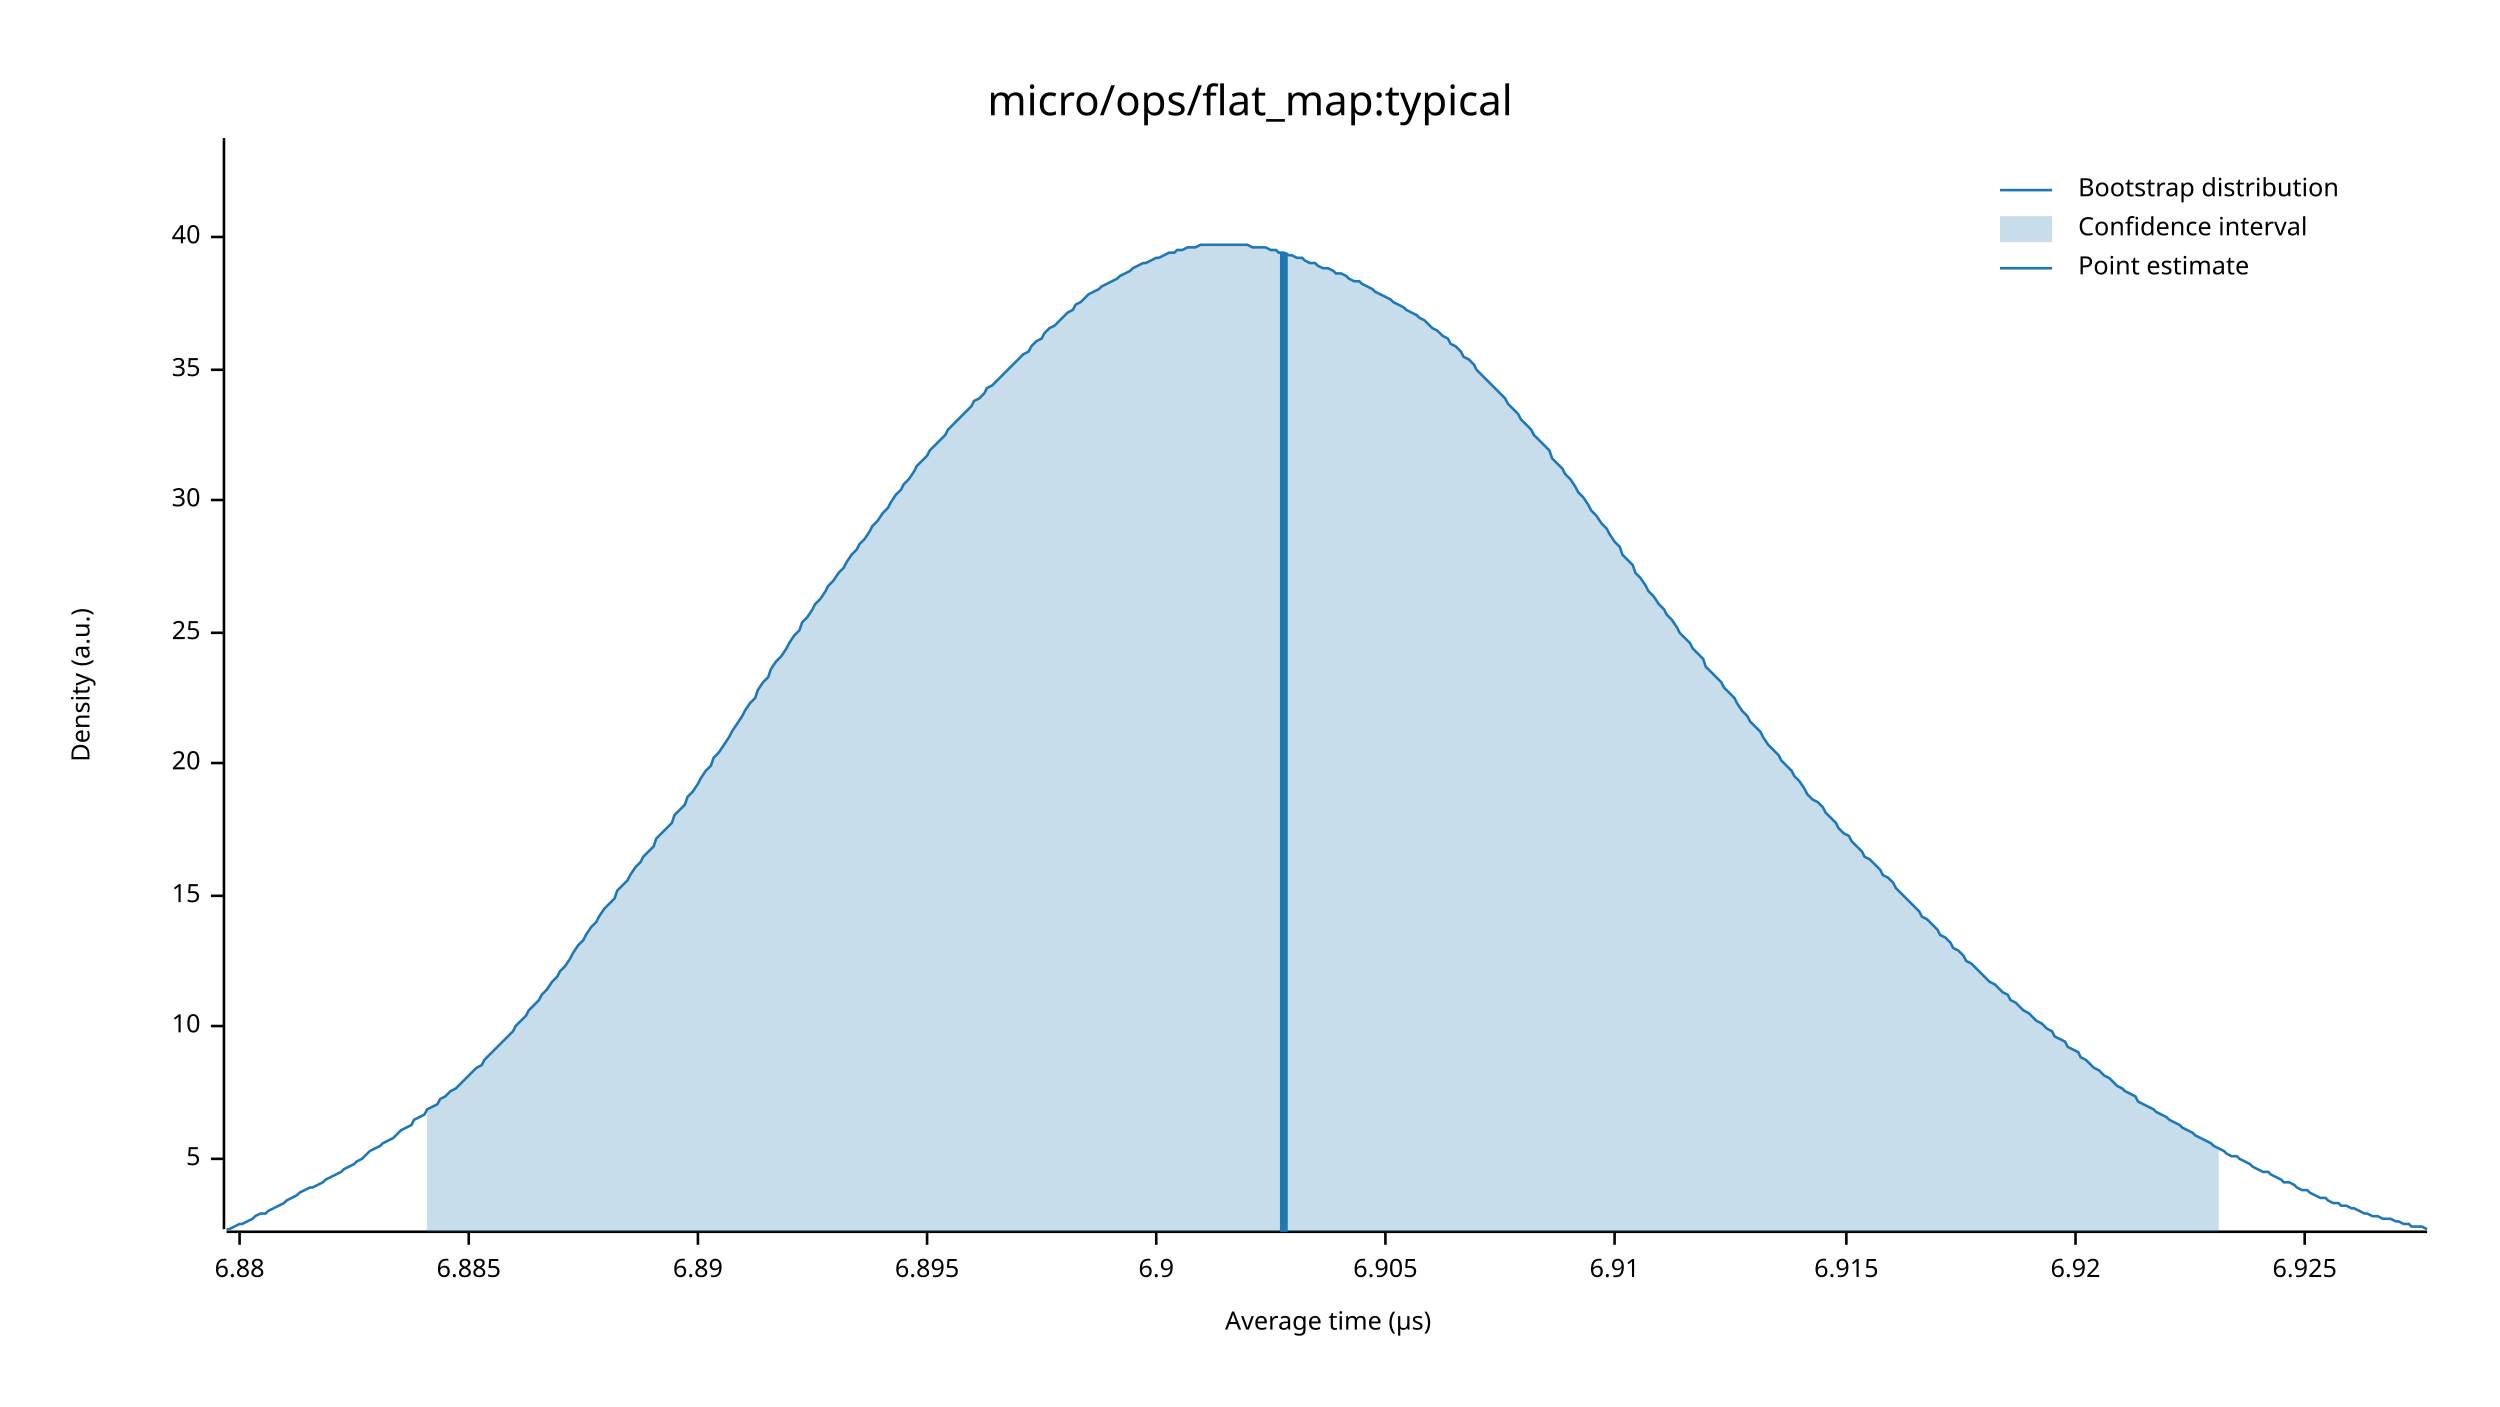
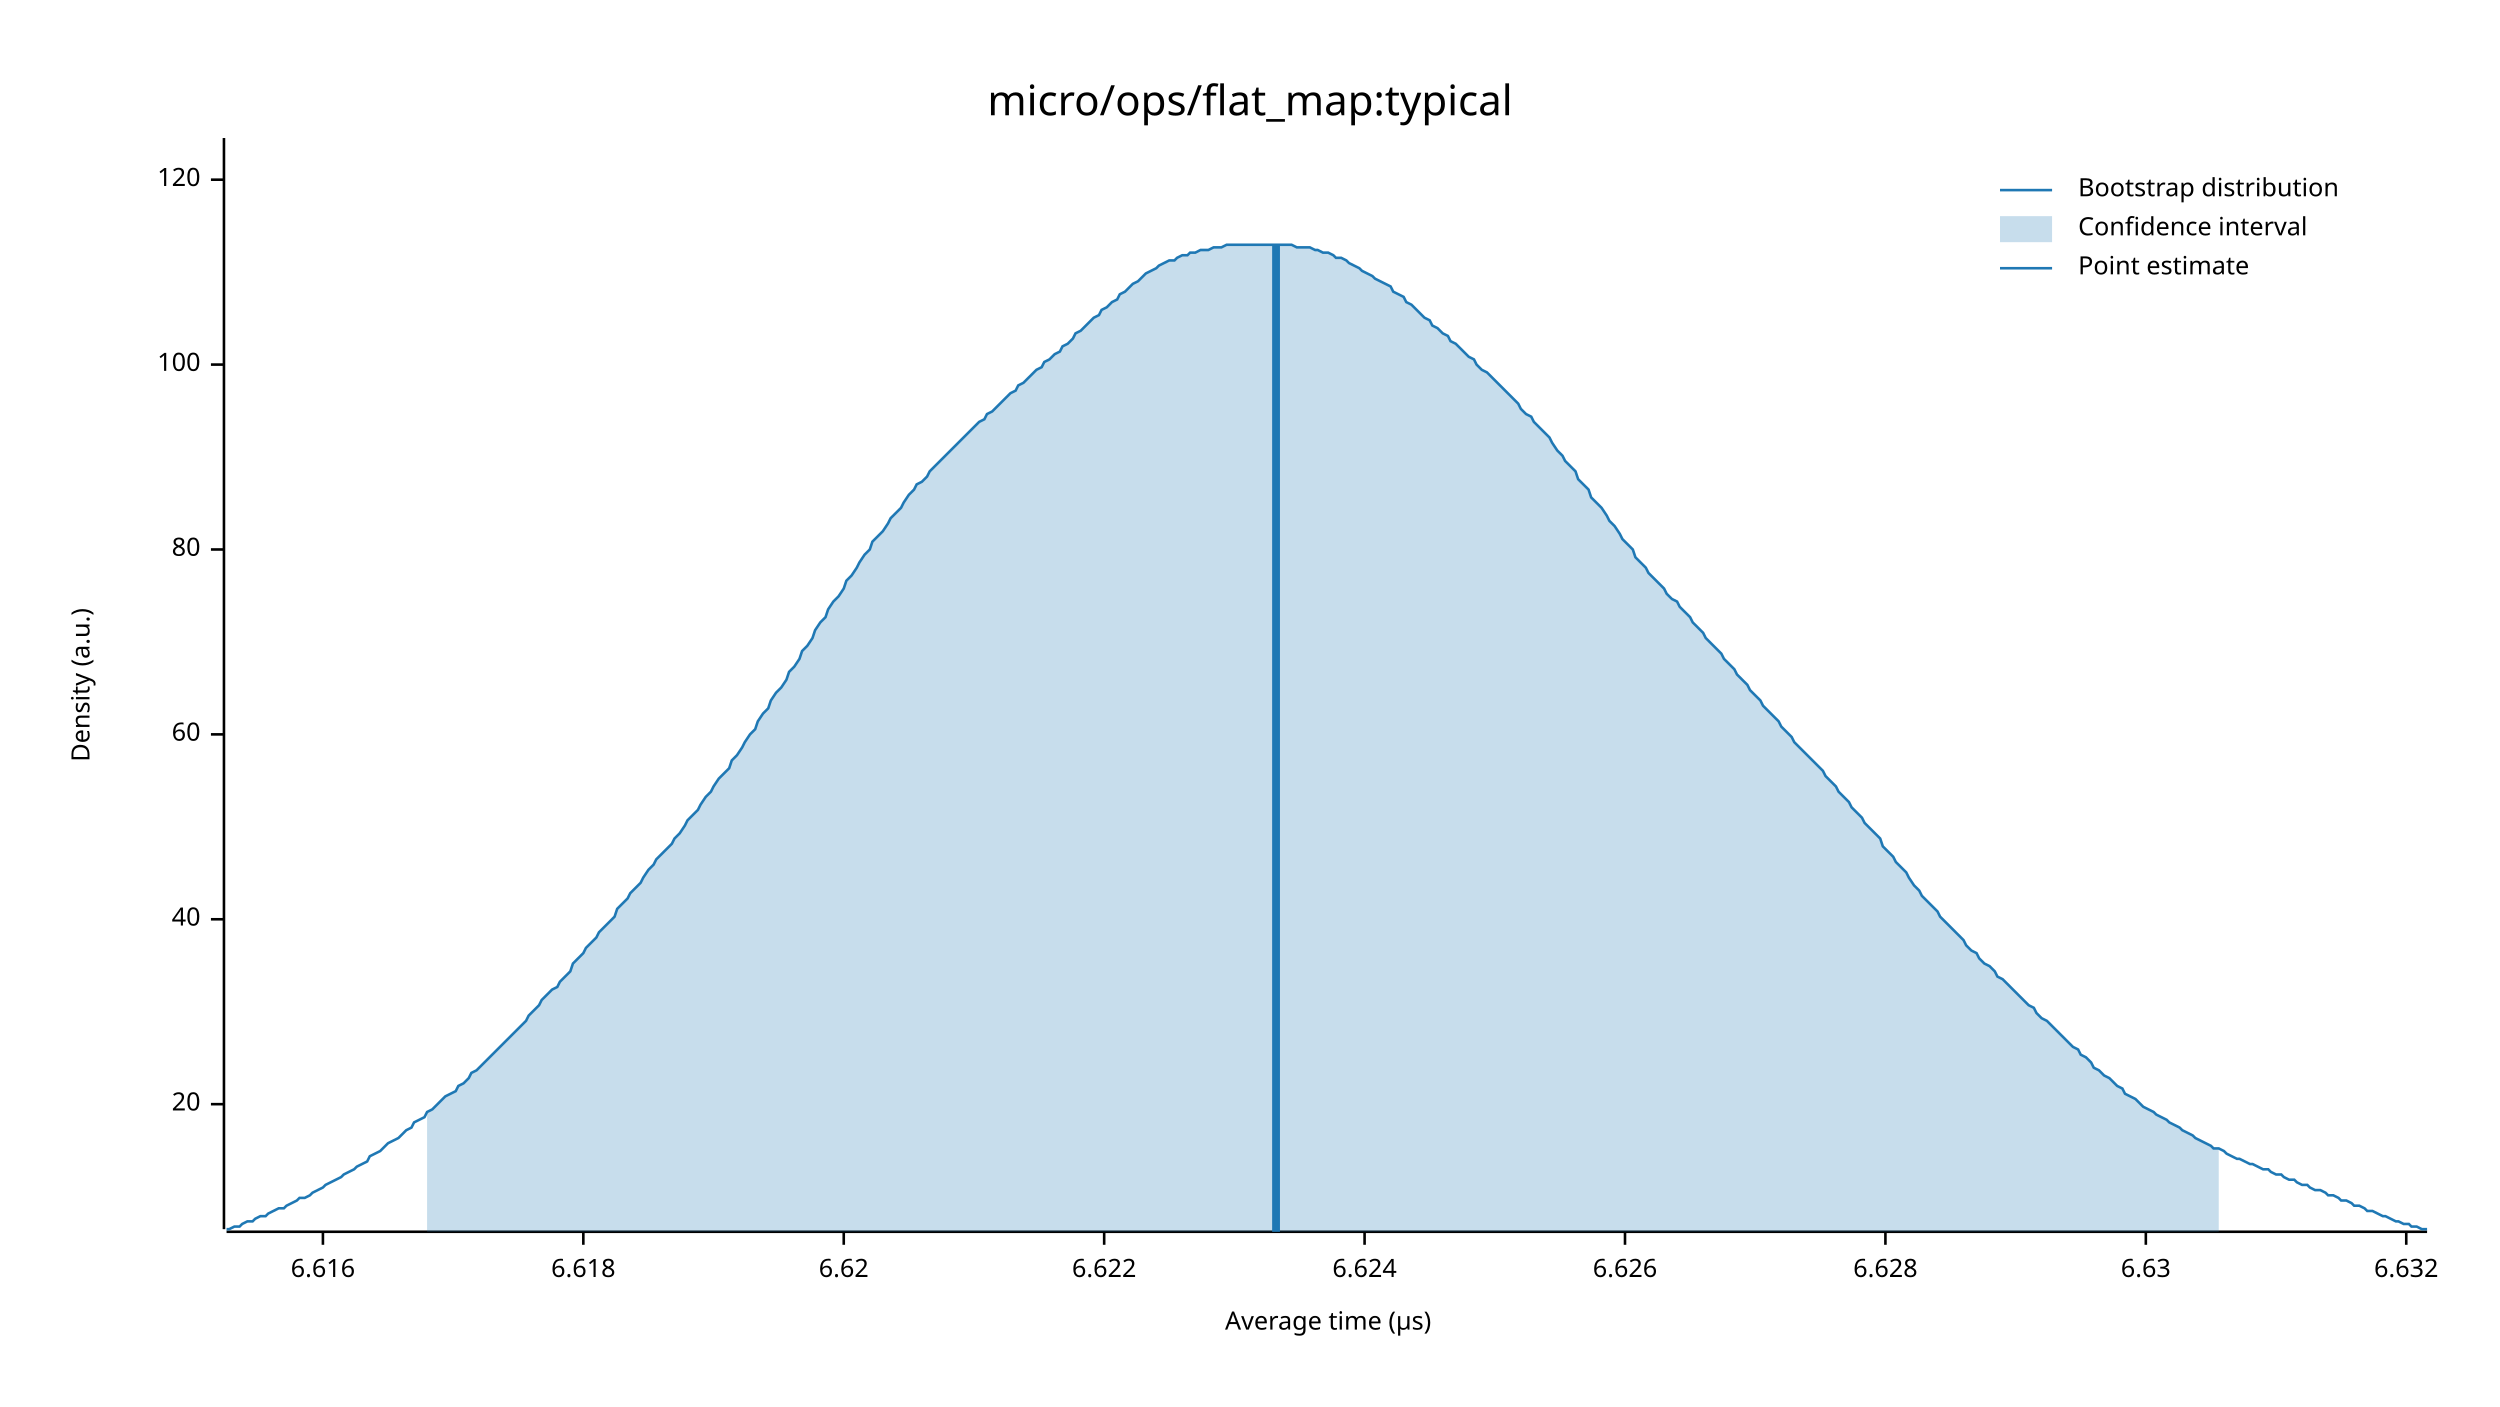
<svg xmlns="http://www.w3.org/2000/svg" width="960" height="540" viewBox="0 0 960 540">
  <text x="480" y="32" dy="0.76em" text-anchor="middle" font-family="sans-serif" font-size="16.129" opacity="1" fill="#000000">
micro/ops/flat_map:typical
</text>
  <text x="27" y="263" dy="0.76em" text-anchor="middle" font-family="sans-serif" font-size="9.677" opacity="1" fill="#000000" transform="rotate(270, 27, 263)">
Density (a.u.)
</text>
  <text x="510" y="513" dy="-0.5ex" text-anchor="middle" font-family="sans-serif" font-size="9.677" opacity="1" fill="#000000">
Average time (µs)
</text>
  <polyline fill="none" opacity="1" stroke="#000000" stroke-width="1" points="86,53 86,472 " />
-   <text x="77" y="445" dy="0.5ex" text-anchor="end" font-family="sans-serif" font-size="9.677" opacity="1" fill="#000000">
- 5
- </text>
-   <polyline fill="none" opacity="1" stroke="#000000" stroke-width="1" points="81,445 86,445 " />
-   <text x="77" y="394" dy="0.5ex" text-anchor="end" font-family="sans-serif" font-size="9.677" opacity="1" fill="#000000">
- 10
- </text>
-   <polyline fill="none" opacity="1" stroke="#000000" stroke-width="1" points="81,394 86,394 " />
-   <text x="77" y="344" dy="0.5ex" text-anchor="end" font-family="sans-serif" font-size="9.677" opacity="1" fill="#000000">
- 15
- </text>
-   <polyline fill="none" opacity="1" stroke="#000000" stroke-width="1" points="81,344 86,344 " />
-   <text x="77" y="293" dy="0.5ex" text-anchor="end" font-family="sans-serif" font-size="9.677" opacity="1" fill="#000000">
+   <text x="77" y="424" dy="0.5ex" text-anchor="end" font-family="sans-serif" font-size="9.677" opacity="1" fill="#000000">
20
</text>
-   <polyline fill="none" opacity="1" stroke="#000000" stroke-width="1" points="81,293 86,293 " />
-   <text x="77" y="243" dy="0.5ex" text-anchor="end" font-family="sans-serif" font-size="9.677" opacity="1" fill="#000000">
- 25
- </text>
-   <polyline fill="none" opacity="1" stroke="#000000" stroke-width="1" points="81,243 86,243 " />
-   <text x="77" y="192" dy="0.5ex" text-anchor="end" font-family="sans-serif" font-size="9.677" opacity="1" fill="#000000">
- 30
- </text>
-   <polyline fill="none" opacity="1" stroke="#000000" stroke-width="1" points="81,192 86,192 " />
-   <text x="77" y="142" dy="0.5ex" text-anchor="end" font-family="sans-serif" font-size="9.677" opacity="1" fill="#000000">
- 35
- </text>
-   <polyline fill="none" opacity="1" stroke="#000000" stroke-width="1" points="81,142 86,142 " />
-   <text x="77" y="91" dy="0.5ex" text-anchor="end" font-family="sans-serif" font-size="9.677" opacity="1" fill="#000000">
+   <polyline fill="none" opacity="1" stroke="#000000" stroke-width="1" points="81,424 86,424 " />
+   <text x="77" y="353" dy="0.5ex" text-anchor="end" font-family="sans-serif" font-size="9.677" opacity="1" fill="#000000">
40
</text>
-   <polyline fill="none" opacity="1" stroke="#000000" stroke-width="1" points="81,91 86,91 " />
+   <polyline fill="none" opacity="1" stroke="#000000" stroke-width="1" points="81,353 86,353 " />
+   <text x="77" y="282" dy="0.5ex" text-anchor="end" font-family="sans-serif" font-size="9.677" opacity="1" fill="#000000">
+ 60
+ </text>
+   <polyline fill="none" opacity="1" stroke="#000000" stroke-width="1" points="81,282 86,282 " />
+   <text x="77" y="211" dy="0.5ex" text-anchor="end" font-family="sans-serif" font-size="9.677" opacity="1" fill="#000000">
+ 80
+ </text>
+   <polyline fill="none" opacity="1" stroke="#000000" stroke-width="1" points="81,211 86,211 " />
+   <text x="77" y="140" dy="0.5ex" text-anchor="end" font-family="sans-serif" font-size="9.677" opacity="1" fill="#000000">
+ 100
+ </text>
+   <polyline fill="none" opacity="1" stroke="#000000" stroke-width="1" points="81,140 86,140 " />
+   <text x="77" y="69" dy="0.5ex" text-anchor="end" font-family="sans-serif" font-size="9.677" opacity="1" fill="#000000">
+ 120
+ </text>
+   <polyline fill="none" opacity="1" stroke="#000000" stroke-width="1" points="81,69 86,69 " />
  <polyline fill="none" opacity="1" stroke="#000000" stroke-width="1" points="87,473 932,473 " />
-   <text x="92" y="483" dy="0.76em" text-anchor="middle" font-family="sans-serif" font-size="9.677" opacity="1" fill="#000000">
- 6.88
+   <text x="124" y="483" dy="0.76em" text-anchor="middle" font-family="sans-serif" font-size="9.677" opacity="1" fill="#000000">
+ 6.616
</text>
-   <polyline fill="none" opacity="1" stroke="#000000" stroke-width="1" points="92,473 92,478 " />
-   <text x="180" y="483" dy="0.76em" text-anchor="middle" font-family="sans-serif" font-size="9.677" opacity="1" fill="#000000">
- 6.885
+   <polyline fill="none" opacity="1" stroke="#000000" stroke-width="1" points="124,473 124,478 " />
+   <text x="224" y="483" dy="0.76em" text-anchor="middle" font-family="sans-serif" font-size="9.677" opacity="1" fill="#000000">
+ 6.618
</text>
-   <polyline fill="none" opacity="1" stroke="#000000" stroke-width="1" points="180,473 180,478 " />
-   <text x="268" y="483" dy="0.76em" text-anchor="middle" font-family="sans-serif" font-size="9.677" opacity="1" fill="#000000">
- 6.89
+   <polyline fill="none" opacity="1" stroke="#000000" stroke-width="1" points="224,473 224,478 " />
+   <text x="324" y="483" dy="0.76em" text-anchor="middle" font-family="sans-serif" font-size="9.677" opacity="1" fill="#000000">
+ 6.62
</text>
-   <polyline fill="none" opacity="1" stroke="#000000" stroke-width="1" points="268,473 268,478 " />
-   <text x="356" y="483" dy="0.76em" text-anchor="middle" font-family="sans-serif" font-size="9.677" opacity="1" fill="#000000">
- 6.895
+   <polyline fill="none" opacity="1" stroke="#000000" stroke-width="1" points="324,473 324,478 " />
+   <text x="424" y="483" dy="0.76em" text-anchor="middle" font-family="sans-serif" font-size="9.677" opacity="1" fill="#000000">
+ 6.622
</text>
-   <polyline fill="none" opacity="1" stroke="#000000" stroke-width="1" points="356,473 356,478 " />
-   <text x="444" y="483" dy="0.76em" text-anchor="middle" font-family="sans-serif" font-size="9.677" opacity="1" fill="#000000">
- 6.9
+   <polyline fill="none" opacity="1" stroke="#000000" stroke-width="1" points="424,473 424,478 " />
+   <text x="524" y="483" dy="0.76em" text-anchor="middle" font-family="sans-serif" font-size="9.677" opacity="1" fill="#000000">
+ 6.624
</text>
-   <polyline fill="none" opacity="1" stroke="#000000" stroke-width="1" points="444,473 444,478 " />
-   <text x="532" y="483" dy="0.76em" text-anchor="middle" font-family="sans-serif" font-size="9.677" opacity="1" fill="#000000">
- 6.905
+   <polyline fill="none" opacity="1" stroke="#000000" stroke-width="1" points="524,473 524,478 " />
+   <text x="624" y="483" dy="0.76em" text-anchor="middle" font-family="sans-serif" font-size="9.677" opacity="1" fill="#000000">
+ 6.626
</text>
-   <polyline fill="none" opacity="1" stroke="#000000" stroke-width="1" points="532,473 532,478 " />
-   <text x="620" y="483" dy="0.76em" text-anchor="middle" font-family="sans-serif" font-size="9.677" opacity="1" fill="#000000">
- 6.91
+   <polyline fill="none" opacity="1" stroke="#000000" stroke-width="1" points="624,473 624,478 " />
+   <text x="724" y="483" dy="0.76em" text-anchor="middle" font-family="sans-serif" font-size="9.677" opacity="1" fill="#000000">
+ 6.628
</text>
-   <polyline fill="none" opacity="1" stroke="#000000" stroke-width="1" points="620,473 620,478 " />
-   <text x="709" y="483" dy="0.76em" text-anchor="middle" font-family="sans-serif" font-size="9.677" opacity="1" fill="#000000">
- 6.915
+   <polyline fill="none" opacity="1" stroke="#000000" stroke-width="1" points="724,473 724,478 " />
+   <text x="824" y="483" dy="0.76em" text-anchor="middle" font-family="sans-serif" font-size="9.677" opacity="1" fill="#000000">
+ 6.63
</text>
-   <polyline fill="none" opacity="1" stroke="#000000" stroke-width="1" points="709,473 709,478 " />
-   <text x="797" y="483" dy="0.76em" text-anchor="middle" font-family="sans-serif" font-size="9.677" opacity="1" fill="#000000">
- 6.92
+   <polyline fill="none" opacity="1" stroke="#000000" stroke-width="1" points="824,473 824,478 " />
+   <text x="924" y="483" dy="0.76em" text-anchor="middle" font-family="sans-serif" font-size="9.677" opacity="1" fill="#000000">
+ 6.632
</text>
-   <polyline fill="none" opacity="1" stroke="#000000" stroke-width="1" points="797,473 797,478 " />
-   <text x="885" y="483" dy="0.76em" text-anchor="middle" font-family="sans-serif" font-size="9.677" opacity="1" fill="#000000">
- 6.925
- </text>
-   <polyline fill="none" opacity="1" stroke="#000000" stroke-width="1" points="885,473 885,478 " />
-   <polyline fill="none" opacity="1" stroke="#1F78B4" stroke-width="1" points="87,472 88,472 90,471 92,470 93,470 95,469 97,468 98,467 100,466 102,466 103,465 105,464 107,463 109,462 110,461 112,460 114,459 115,458 117,457 119,456 120,456 122,455 124,454 125,453 127,452 129,451 131,450 132,449 134,448 136,447 137,446 139,445 141,443 142,442 144,441 146,440 147,439 149,438 151,437 153,435 154,434 156,433 158,432 159,430 161,429 163,428 164,426 166,425 168,424 169,422 171,421 173,419 175,418 176,417 178,415 180,413 181,412 183,410 185,409 186,407 188,405 190,403 191,402 193,400 195,398 197,396 198,394 200,392 202,390 203,388 205,386 207,384 208,382 210,380 212,377 214,375 215,373 217,371 219,368 220,366 222,363 224,361 225,359 227,356 229,354 230,352 232,349 234,347 236,345 237,342 239,340 241,338 242,336 244,333 246,331 247,329 249,327 251,325 252,322 254,320 256,318 258,316 259,313 261,311 263,309 264,306 266,304 268,301 269,299 271,296 273,294 274,291 276,289 278,286 280,283 281,281 283,278 285,275 286,273 288,270 290,268 291,265 293,262 295,260 296,257 298,254 300,252 302,249 303,247 305,244 307,242 308,239 310,237 312,234 313,232 315,230 317,227 318,225 320,223 322,220 324,218 325,216 327,213 329,211 330,209 332,207 334,204 335,202 337,200 339,197 341,195 342,193 344,190 346,188 347,186 349,184 351,181 352,179 354,177 356,175 357,173 359,171 361,169 363,167 364,165 366,163 368,161 369,160 371,158 373,156 374,154 376,153 378,151 379,149 381,148 383,146 385,144 386,143 388,141 390,139 391,138 393,136 395,135 396,133 398,131 400,130 401,128 403,126 405,125 407,123 408,122 410,120 412,119 413,117 415,116 417,114 418,113 420,112 422,111 423,110 425,109 427,108 429,107 430,106 432,105 434,104 435,103 437,102 439,101 440,101 442,100 444,99 445,99 447,98 449,97 451,97 452,96 454,96 456,95 457,95 459,95 461,94 462,94 464,94 466,94 468,94 469,94 471,94 473,94 474,94 476,94 478,94 479,94 481,95 483,95 484,95 486,95 488,96 490,96 491,97 493,97 495,98 496,98 498,99 500,99 501,100 503,101 505,101 506,102 508,103 510,103 512,104 513,105 515,105 517,106 518,107 520,108 522,108 523,109 525,110 527,111 528,112 530,113 532,114 534,115 535,116 537,117 539,118 540,119 542,120 544,121 545,122 547,123 549,125 550,126 552,127 554,129 556,130 557,132 559,133 561,135 562,137 564,138 566,140 567,142 569,144 571,146 573,148 574,149 576,151 578,153 579,155 581,157 583,159 584,161 586,163 588,165 589,167 591,169 593,171 595,173 596,176 598,178 600,180 601,182 603,184 605,187 606,189 608,191 610,194 611,196 613,198 615,201 617,203 618,205 620,208 622,210 623,213 625,215 627,217 628,220 630,222 632,225 633,227 635,229 637,232 639,234 640,236 642,238 644,241 645,243 647,245 649,247 650,249 652,251 654,253 655,256 657,258 659,260 661,262 662,264 664,266 666,268 667,270 669,273 671,275 672,277 674,279 676,281 677,283 679,286 681,288 683,290 684,292 686,294 688,296 689,298 691,300 693,303 694,305 696,307 698,308 700,310 701,312 703,314 705,316 706,318 708,320 710,321 711,323 713,325 715,327 716,329 718,330 720,332 722,334 723,336 725,337 727,339 728,341 730,343 732,345 733,346 735,348 737,350 738,352 740,353 742,355 744,357 745,359 747,360 749,362 750,364 752,365 754,367 755,369 757,370 759,372 760,373 762,375 764,377 766,378 767,379 769,381 771,382 772,384 774,385 776,387 777,388 779,389 781,391 782,392 784,393 786,395 788,396 789,398 791,399 793,400 794,402 796,403 798,404 799,406 801,407 803,409 804,410 806,411 808,413 810,414 811,415 813,417 815,418 816,419 818,420 820,421 821,423 823,424 825,425 827,426 828,427 830,428 832,429 833,430 835,431 837,432 838,433 840,434 842,435 843,436 845,437 847,438 849,439 850,440 852,441 854,442 855,443 857,444 859,444 860,445 862,446 864,447 865,448 867,449 869,450 871,450 872,451 874,452 876,453 877,454 879,454 881,455 882,456 884,457 886,457 887,458 889,459 891,460 893,460 894,461 896,462 898,462 899,463 901,463 903,464 904,464 906,465 908,466 909,466 911,467 913,467 915,468 916,468 918,468 920,469 921,469 923,470 925,470 926,471 928,471 930,471 932,472 " />
-   <polygon opacity="0.25" fill="#1F78B4" points="164,426 166,425 168,424 169,422 171,421 173,419 175,418 176,417 178,415 180,413 181,412 183,410 185,409 186,407 188,405 190,403 191,402 193,400 195,398 197,396 198,394 200,392 202,390 203,388 205,386 207,384 208,382 210,380 212,377 214,375 215,373 217,371 219,368 220,366 222,363 224,361 225,359 227,356 229,354 230,352 232,349 234,347 236,345 237,342 239,340 241,338 242,336 244,333 246,331 247,329 249,327 251,325 252,322 254,320 256,318 258,316 259,313 261,311 263,309 264,306 266,304 268,301 269,299 271,296 273,294 274,291 276,289 278,286 280,283 281,281 283,278 285,275 286,273 288,270 290,268 291,265 293,262 295,260 296,257 298,254 300,252 302,249 303,247 305,244 307,242 308,239 310,237 312,234 313,232 315,230 317,227 318,225 320,223 322,220 324,218 325,216 327,213 329,211 330,209 332,207 334,204 335,202 337,200 339,197 341,195 342,193 344,190 346,188 347,186 349,184 351,181 352,179 354,177 356,175 357,173 359,171 361,169 363,167 364,165 366,163 368,161 369,160 371,158 373,156 374,154 376,153 378,151 379,149 381,148 383,146 385,144 386,143 388,141 390,139 391,138 393,136 395,135 396,133 398,131 400,130 401,128 403,126 405,125 407,123 408,122 410,120 412,119 413,117 415,116 417,114 418,113 420,112 422,111 423,110 425,109 427,108 429,107 430,106 432,105 434,104 435,103 437,102 439,101 440,101 442,100 444,99 445,99 447,98 449,97 451,97 452,96 454,96 456,95 457,95 459,95 461,94 462,94 464,94 466,94 468,94 469,94 471,94 473,94 474,94 476,94 478,94 479,94 481,95 483,95 484,95 486,95 488,96 490,96 491,97 493,97 495,98 496,98 498,99 500,99 501,100 503,101 505,101 506,102 508,103 510,103 512,104 513,105 515,105 517,106 518,107 520,108 522,108 523,109 525,110 527,111 528,112 530,113 532,114 534,115 535,116 537,117 539,118 540,119 542,120 544,121 545,122 547,123 549,125 550,126 552,127 554,129 556,130 557,132 559,133 561,135 562,137 564,138 566,140 567,142 569,144 571,146 573,148 574,149 576,151 578,153 579,155 581,157 583,159 584,161 586,163 588,165 589,167 591,169 593,171 595,173 596,176 598,178 600,180 601,182 603,184 605,187 606,189 608,191 610,194 611,196 613,198 615,201 617,203 618,205 620,208 622,210 623,213 625,215 627,217 628,220 630,222 632,225 633,227 635,229 637,232 639,234 640,236 642,238 644,241 645,243 647,245 649,247 650,249 652,251 654,253 655,256 657,258 659,260 661,262 662,264 664,266 666,268 667,270 669,273 671,275 672,277 674,279 676,281 677,283 679,286 681,288 683,290 684,292 686,294 688,296 689,298 691,300 693,303 694,305 696,307 698,308 700,310 701,312 703,314 705,316 706,318 708,320 710,321 711,323 713,325 715,327 716,329 718,330 720,332 722,334 723,336 725,337 727,339 728,341 730,343 732,345 733,346 735,348 737,350 738,352 740,353 742,355 744,357 745,359 747,360 749,362 750,364 752,365 754,367 755,369 757,370 759,372 760,373 762,375 764,377 766,378 767,379 769,381 771,382 772,384 774,385 776,387 777,388 779,389 781,391 782,392 784,393 786,395 788,396 789,398 791,399 793,400 794,402 796,403 798,404 799,406 801,407 803,409 804,410 806,411 808,413 810,414 811,415 813,417 815,418 816,419 818,420 820,421 821,423 823,424 825,425 827,426 828,427 830,428 832,429 833,430 835,431 837,432 838,433 840,434 842,435 843,436 845,437 847,438 849,439 850,440 852,441 852,473 164,473 " />
-   <polyline fill="none" opacity="1" stroke="#1F78B4" stroke-width="3" points="493,473 493,97 " />
+   <polyline fill="none" opacity="1" stroke="#000000" stroke-width="1" points="924,473 924,478 " />
+   <polyline fill="none" opacity="1" stroke="#1F78B4" stroke-width="1" points="87,472 88,472 90,471 92,471 93,470 95,469 97,469 98,468 100,467 102,467 103,466 105,465 107,464 109,464 110,463 112,462 114,461 115,460 117,460 119,459 120,458 122,457 124,456 125,455 127,454 129,453 131,452 132,451 134,450 136,449 137,448 139,447 141,446 142,444 144,443 146,442 147,441 149,439 151,438 153,437 154,436 156,434 158,433 159,431 161,430 163,429 164,427 166,426 168,424 169,423 171,421 173,420 175,419 176,417 178,416 180,414 181,412 183,411 185,409 186,408 188,406 190,404 191,403 193,401 195,399 197,397 198,396 200,394 202,392 203,390 205,388 207,386 208,384 210,382 212,380 214,379 215,377 217,375 219,373 220,370 222,368 224,366 225,364 227,362 229,360 230,358 232,356 234,354 236,352 237,349 239,347 241,345 242,343 244,341 246,339 247,337 249,334 251,332 252,330 254,328 256,326 258,324 259,322 261,320 263,317 264,315 266,313 268,311 269,309 271,306 273,304 274,302 276,299 278,297 280,295 281,292 283,290 285,287 286,285 288,282 290,280 291,277 293,274 295,272 296,269 298,266 300,264 302,261 303,258 305,256 307,253 308,250 310,248 312,245 313,242 315,239 317,237 318,234 320,231 322,229 324,226 325,223 327,221 329,218 330,216 332,213 334,211 335,208 337,206 339,204 341,201 342,199 344,197 346,195 347,193 349,190 351,188 352,186 354,185 356,183 357,181 359,179 361,177 363,175 364,174 366,172 368,170 369,169 371,167 373,165 374,164 376,162 378,161 379,159 381,158 383,156 385,154 386,153 388,151 390,150 391,148 393,147 395,145 396,144 398,142 400,141 401,139 403,138 405,136 407,135 408,133 410,132 412,130 413,128 415,127 417,125 418,124 420,122 422,121 423,119 425,118 427,116 429,115 430,113 432,112 434,110 435,109 437,108 439,106 440,105 442,104 444,103 445,102 447,101 449,100 451,100 452,99 454,98 456,98 457,97 459,97 461,96 462,96 464,96 466,95 468,95 469,95 471,94 473,94 474,94 476,94 478,94 479,94 481,94 483,94 484,94 486,94 488,94 490,94 491,94 493,94 495,94 496,94 498,95 500,95 501,95 503,95 505,96 506,96 508,97 510,97 512,98 513,99 515,99 517,100 518,101 520,102 522,103 523,104 525,105 527,106 528,107 530,108 532,109 534,110 535,112 537,113 539,114 540,116 542,117 544,119 545,120 547,122 549,123 550,125 552,126 554,128 556,129 557,131 559,132 561,134 562,135 564,137 566,138 567,140 569,142 571,143 573,145 574,146 576,148 578,150 579,151 581,153 583,155 584,157 586,159 588,160 589,162 591,164 593,166 595,168 596,170 598,173 600,175 601,177 603,179 605,181 606,184 608,186 610,188 611,191 613,193 615,195 617,198 618,200 620,202 622,205 623,207 625,209 627,211 628,214 630,216 632,218 633,220 635,222 637,224 639,226 640,228 642,230 644,231 645,233 647,235 649,237 650,239 652,241 654,243 655,245 657,247 659,249 661,251 662,253 664,255 666,257 667,259 669,261 671,263 672,265 674,267 676,269 677,271 679,273 681,275 683,277 684,279 686,281 688,283 689,285 691,287 693,289 694,290 696,292 698,294 700,296 701,298 703,300 705,302 706,304 708,306 710,308 711,310 713,312 715,314 716,316 718,318 720,320 722,322 723,325 725,327 727,329 728,331 730,333 732,335 733,337 735,340 737,342 738,344 740,346 742,348 744,350 745,352 747,354 749,356 750,357 752,359 754,361 755,363 757,365 759,366 760,368 762,370 764,371 766,373 767,375 769,376 771,378 772,379 774,381 776,383 777,384 779,386 781,387 782,389 784,391 786,392 788,394 789,395 791,397 793,399 794,400 796,402 798,403 799,405 801,406 803,408 804,410 806,411 808,413 810,414 811,415 813,417 815,418 816,420 818,421 820,422 821,423 823,425 825,426 827,427 828,428 830,429 832,430 833,431 835,432 837,433 838,434 840,435 842,436 843,437 845,438 847,439 849,440 850,441 852,441 854,442 855,443 857,444 859,445 860,445 862,446 864,447 865,447 867,448 869,449 871,449 872,450 874,451 876,451 877,452 879,453 881,453 882,454 884,455 886,455 887,456 889,457 891,457 893,458 894,459 896,459 898,460 899,461 901,461 903,462 904,463 906,463 908,464 909,465 911,465 913,466 915,467 916,467 918,468 920,469 921,469 923,470 925,470 926,471 928,471 930,472 932,472 " />
+   <polygon opacity="0.25" fill="#1F78B4" points="164,427 166,426 168,424 169,423 171,421 173,420 175,419 176,417 178,416 180,414 181,412 183,411 185,409 186,408 188,406 190,404 191,403 193,401 195,399 197,397 198,396 200,394 202,392 203,390 205,388 207,386 208,384 210,382 212,380 214,379 215,377 217,375 219,373 220,370 222,368 224,366 225,364 227,362 229,360 230,358 232,356 234,354 236,352 237,349 239,347 241,345 242,343 244,341 246,339 247,337 249,334 251,332 252,330 254,328 256,326 258,324 259,322 261,320 263,317 264,315 266,313 268,311 269,309 271,306 273,304 274,302 276,299 278,297 280,295 281,292 283,290 285,287 286,285 288,282 290,280 291,277 293,274 295,272 296,269 298,266 300,264 302,261 303,258 305,256 307,253 308,250 310,248 312,245 313,242 315,239 317,237 318,234 320,231 322,229 324,226 325,223 327,221 329,218 330,216 332,213 334,211 335,208 337,206 339,204 341,201 342,199 344,197 346,195 347,193 349,190 351,188 352,186 354,185 356,183 357,181 359,179 361,177 363,175 364,174 366,172 368,170 369,169 371,167 373,165 374,164 376,162 378,161 379,159 381,158 383,156 385,154 386,153 388,151 390,150 391,148 393,147 395,145 396,144 398,142 400,141 401,139 403,138 405,136 407,135 408,133 410,132 412,130 413,128 415,127 417,125 418,124 420,122 422,121 423,119 425,118 427,116 429,115 430,113 432,112 434,110 435,109 437,108 439,106 440,105 442,104 444,103 445,102 447,101 449,100 451,100 452,99 454,98 456,98 457,97 459,97 461,96 462,96 464,96 466,95 468,95 469,95 471,94 473,94 474,94 476,94 478,94 479,94 481,94 483,94 484,94 486,94 488,94 490,94 491,94 493,94 495,94 496,94 498,95 500,95 501,95 503,95 505,96 506,96 508,97 510,97 512,98 513,99 515,99 517,100 518,101 520,102 522,103 523,104 525,105 527,106 528,107 530,108 532,109 534,110 535,112 537,113 539,114 540,116 542,117 544,119 545,120 547,122 549,123 550,125 552,126 554,128 556,129 557,131 559,132 561,134 562,135 564,137 566,138 567,140 569,142 571,143 573,145 574,146 576,148 578,150 579,151 581,153 583,155 584,157 586,159 588,160 589,162 591,164 593,166 595,168 596,170 598,173 600,175 601,177 603,179 605,181 606,184 608,186 610,188 611,191 613,193 615,195 617,198 618,200 620,202 622,205 623,207 625,209 627,211 628,214 630,216 632,218 633,220 635,222 637,224 639,226 640,228 642,230 644,231 645,233 647,235 649,237 650,239 652,241 654,243 655,245 657,247 659,249 661,251 662,253 664,255 666,257 667,259 669,261 671,263 672,265 674,267 676,269 677,271 679,273 681,275 683,277 684,279 686,281 688,283 689,285 691,287 693,289 694,290 696,292 698,294 700,296 701,298 703,300 705,302 706,304 708,306 710,308 711,310 713,312 715,314 716,316 718,318 720,320 722,322 723,325 725,327 727,329 728,331 730,333 732,335 733,337 735,340 737,342 738,344 740,346 742,348 744,350 745,352 747,354 749,356 750,357 752,359 754,361 755,363 757,365 759,366 760,368 762,370 764,371 766,373 767,375 769,376 771,378 772,379 774,381 776,383 777,384 779,386 781,387 782,389 784,391 786,392 788,394 789,395 791,397 793,399 794,400 796,402 798,403 799,405 801,406 803,408 804,410 806,411 808,413 810,414 811,415 813,417 815,418 816,420 818,421 820,422 821,423 823,425 825,426 827,427 828,428 830,429 832,430 833,431 835,432 837,433 838,434 840,435 842,436 843,437 845,438 847,439 849,440 850,441 852,441 852,473 164,473 " />
+   <polyline fill="none" opacity="1" stroke="#1F78B4" stroke-width="3" points="490,473 490,94 " />
  <text x="798" y="68" dy="0.76em" text-anchor="start" font-family="sans-serif" font-size="9.677" opacity="1" fill="#000000">
Bootstrap distribution
</text>
  <text x="798" y="83" dy="0.76em" text-anchor="start" font-family="sans-serif" font-size="9.677" opacity="1" fill="#000000">
Confidence interval
</text>
  <text x="798" y="98" dy="0.76em" text-anchor="start" font-family="sans-serif" font-size="9.677" opacity="1" fill="#000000">
Point estimate
</text>
  <polyline fill="none" opacity="1" stroke="#1F78B4" stroke-width="1" points="768,73 788,73 " />
  <rect x="768" y="83" width="20" height="10" opacity="0.25" fill="#1F78B4" stroke="none" />
  <polyline fill="none" opacity="1" stroke="#1F78B4" stroke-width="1" points="768,103 788,103 " />
</svg>
